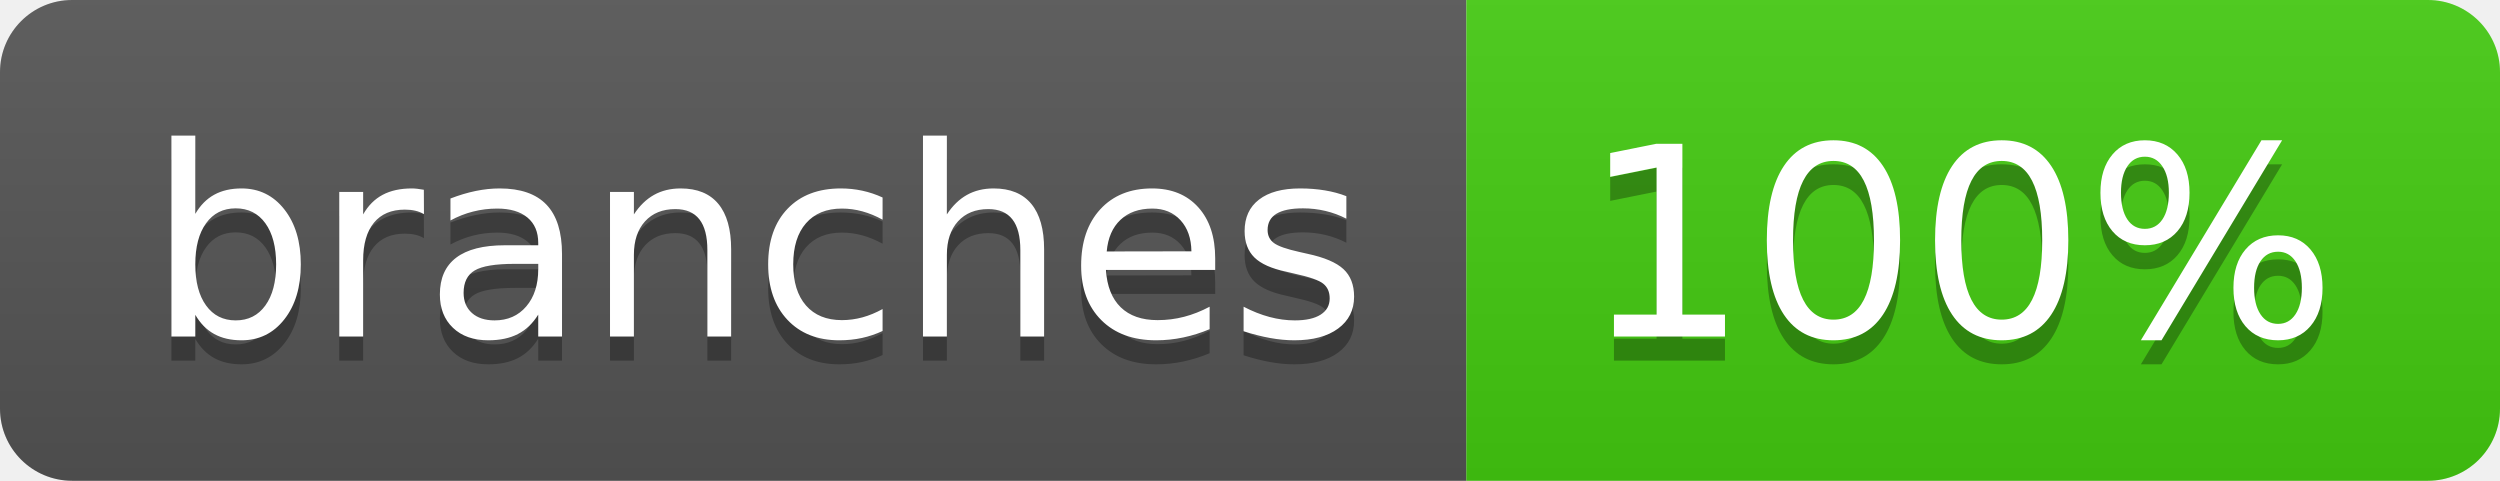
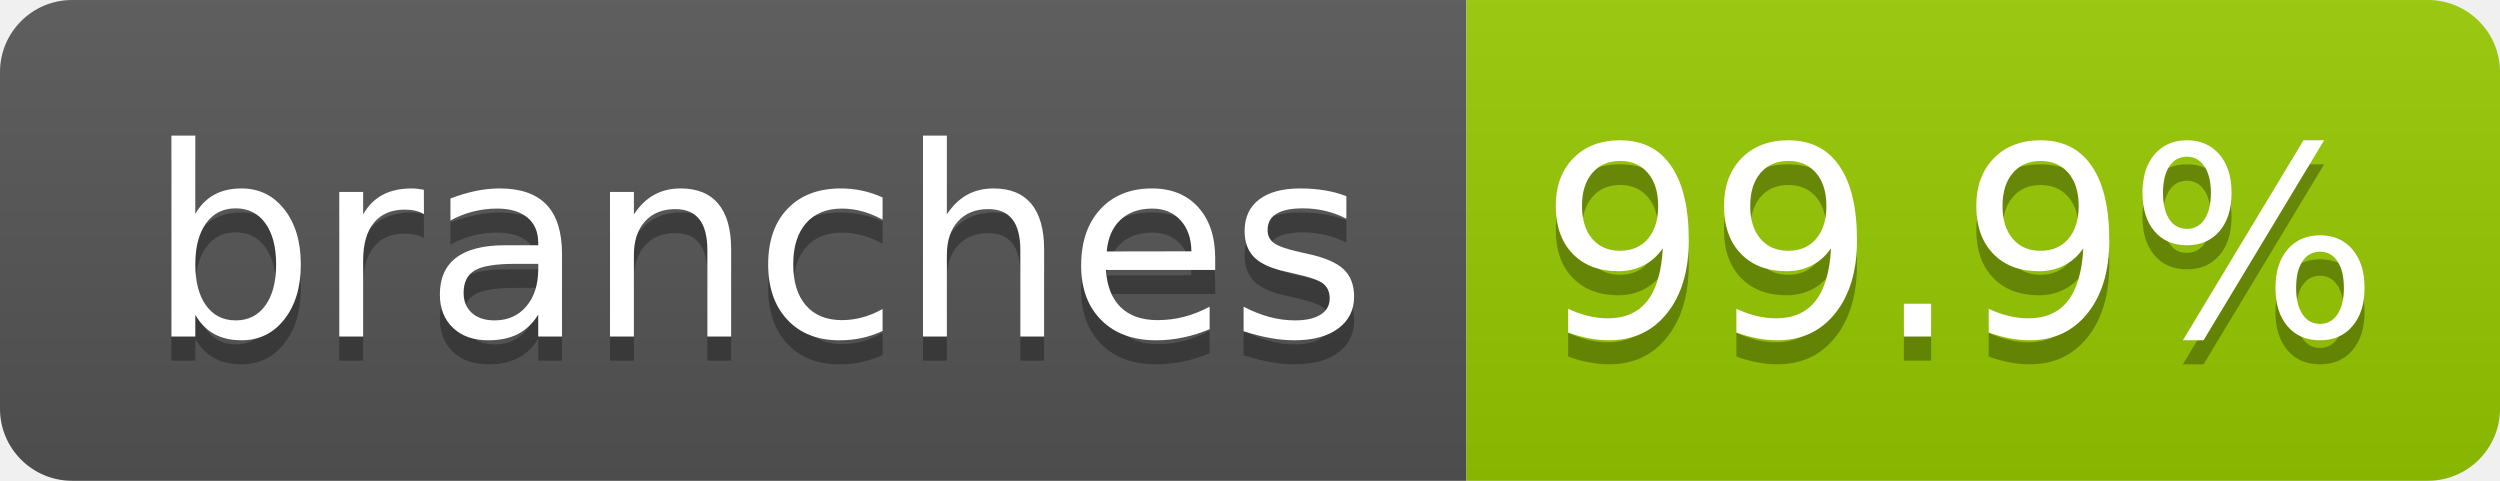
- <svg xmlns="http://www.w3.org/2000/svg" width="104" height="20" role="img" aria-label="branches: 100%">
+ <svg xmlns="http://www.w3.org/2000/svg" width="104" height="20" role="img" aria-label="branches: 99.9%">
  <linearGradient id="s" x2="0" y2="100%">
    <stop offset="0" stop-color="#bbb" stop-opacity=".1" />
    <stop offset="1" stop-opacity=".1" />
  </linearGradient>
  <clipPath id="r">
    <rect width="104" height="20" rx="3" fill="#fff" />
  </clipPath>
  <g clip-path="url(#r)">
    <rect width="61" height="20" fill="#555" />
-     <rect x="61" width="43" height="20" fill="#4c1" />
+     <rect x="61" width="43" height="20" fill="#97ca00" />
    <rect width="104" height="20" fill="url(#s)" />
  </g>
  <g fill="#fff" text-anchor="middle" font-family="Verdana,Geneva,DejaVu Sans,sans-serif" text-rendering="geometricPrecision" font-size="110">
    <text aria-hidden="true" x="315" y="150" fill="#010101" fill-opacity=".3" transform="scale(.1)" textLength="510">branches</text>
    <text x="315" y="140" transform="scale(.1)" fill="#fff" textLength="510">branches</text>
-     <text aria-hidden="true" x="815" y="150" fill="#010101" fill-opacity=".3" transform="scale(.1)" textLength="330">100%</text>
-     <text x="815" y="140" transform="scale(.1)" fill="#fff" textLength="330">100%</text>
+     <text aria-hidden="true" x="815" y="150" fill="#010101" fill-opacity=".3" transform="scale(.1)" textLength="330">99.9%</text>
+     <text x="815" y="140" transform="scale(.1)" fill="#fff" textLength="330">99.9%</text>
  </g>
</svg>
